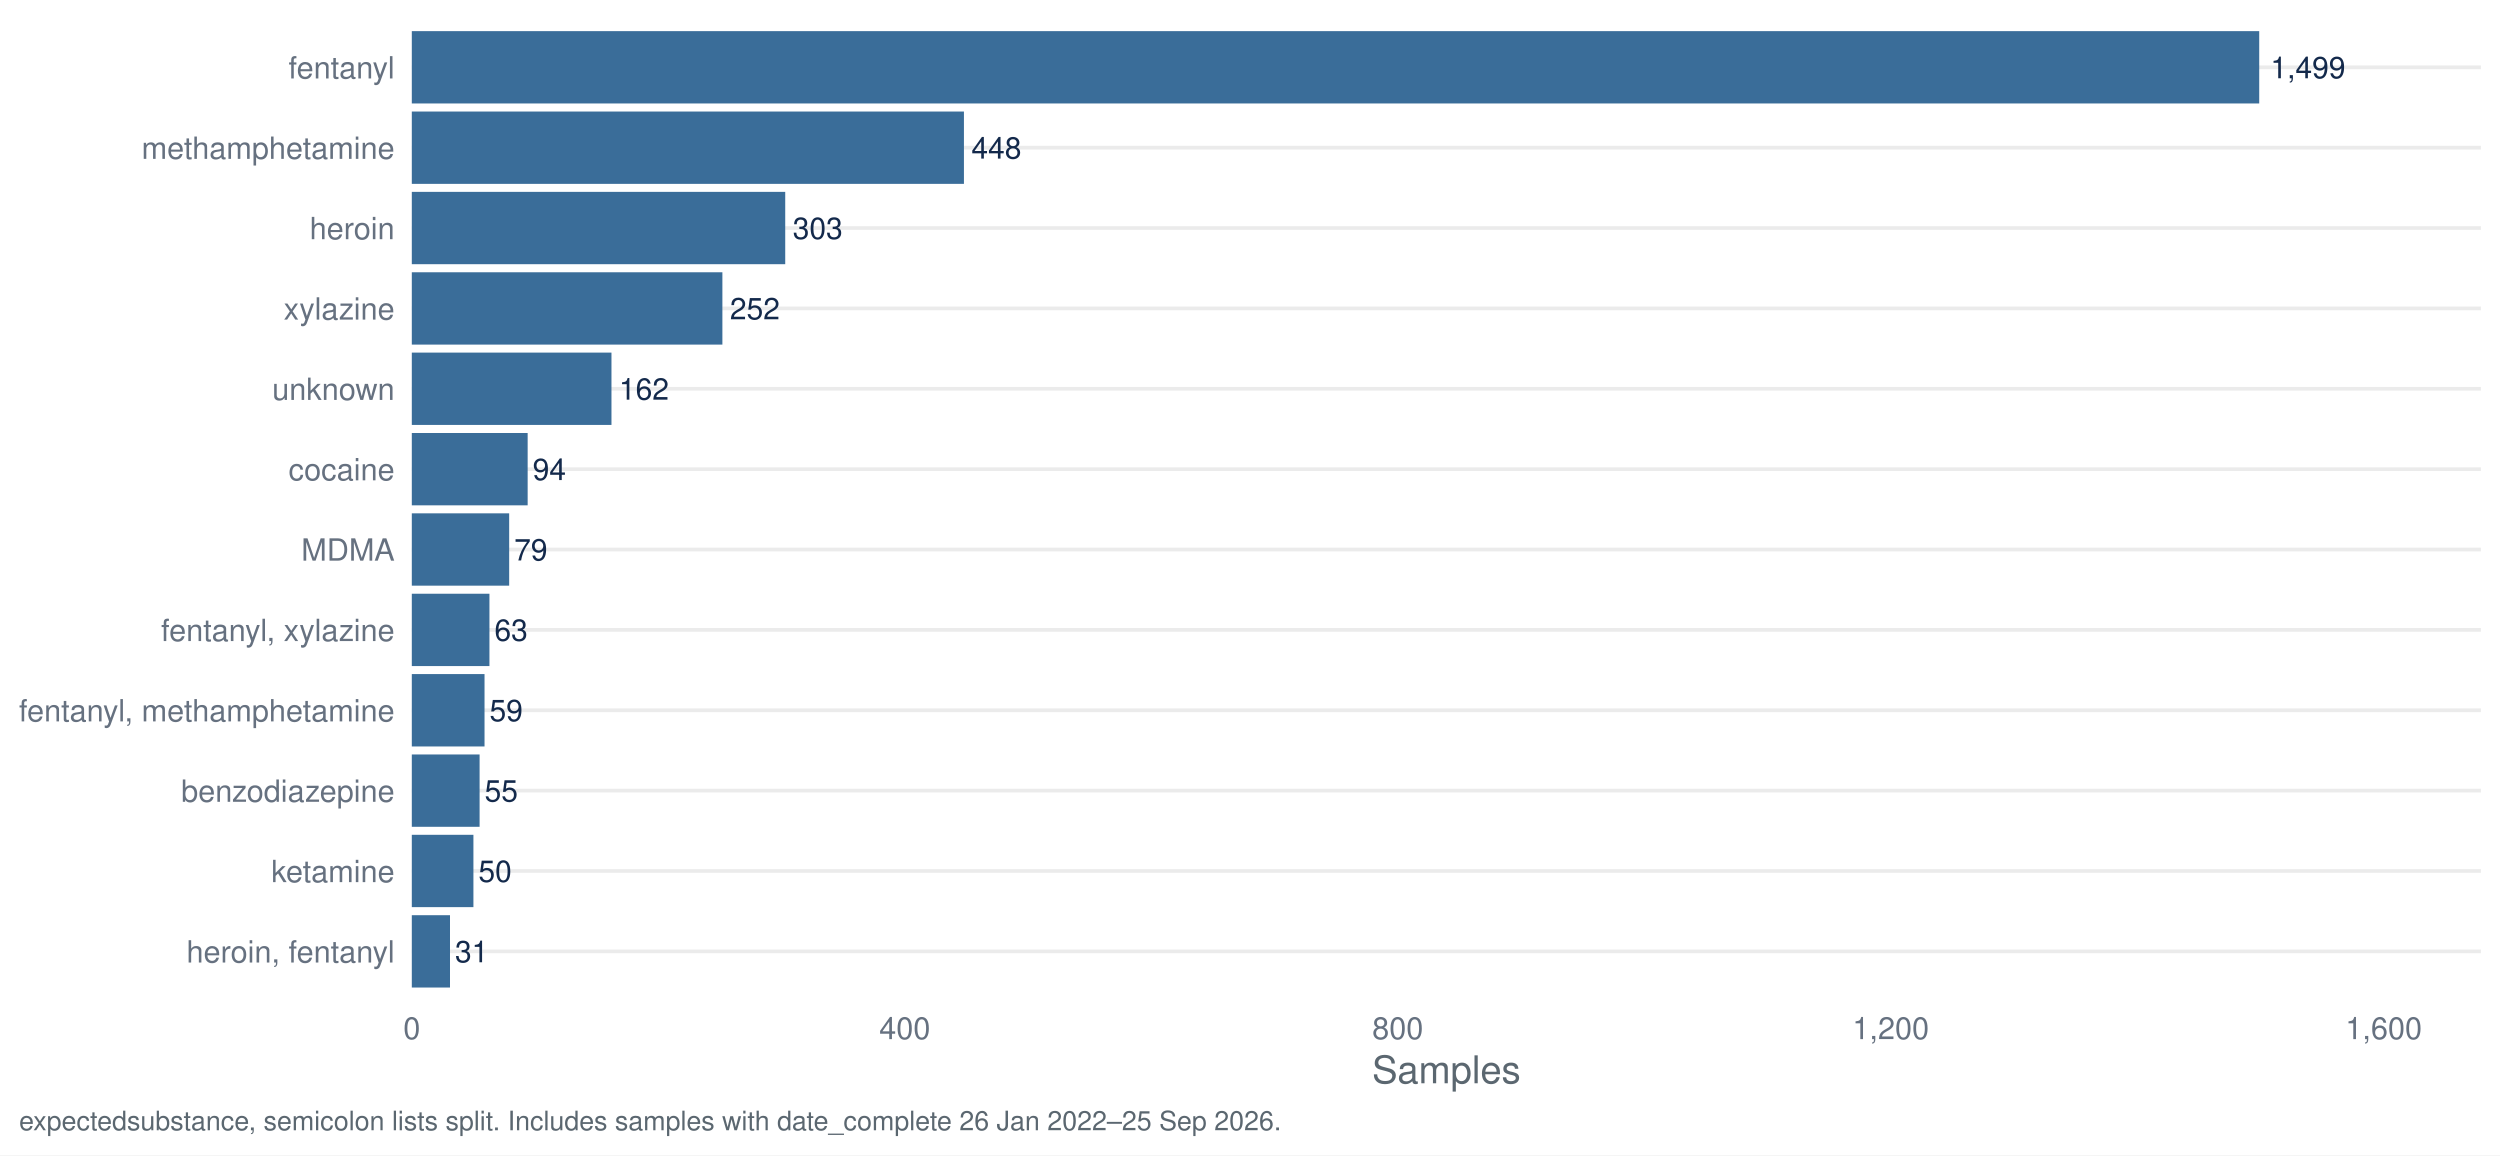
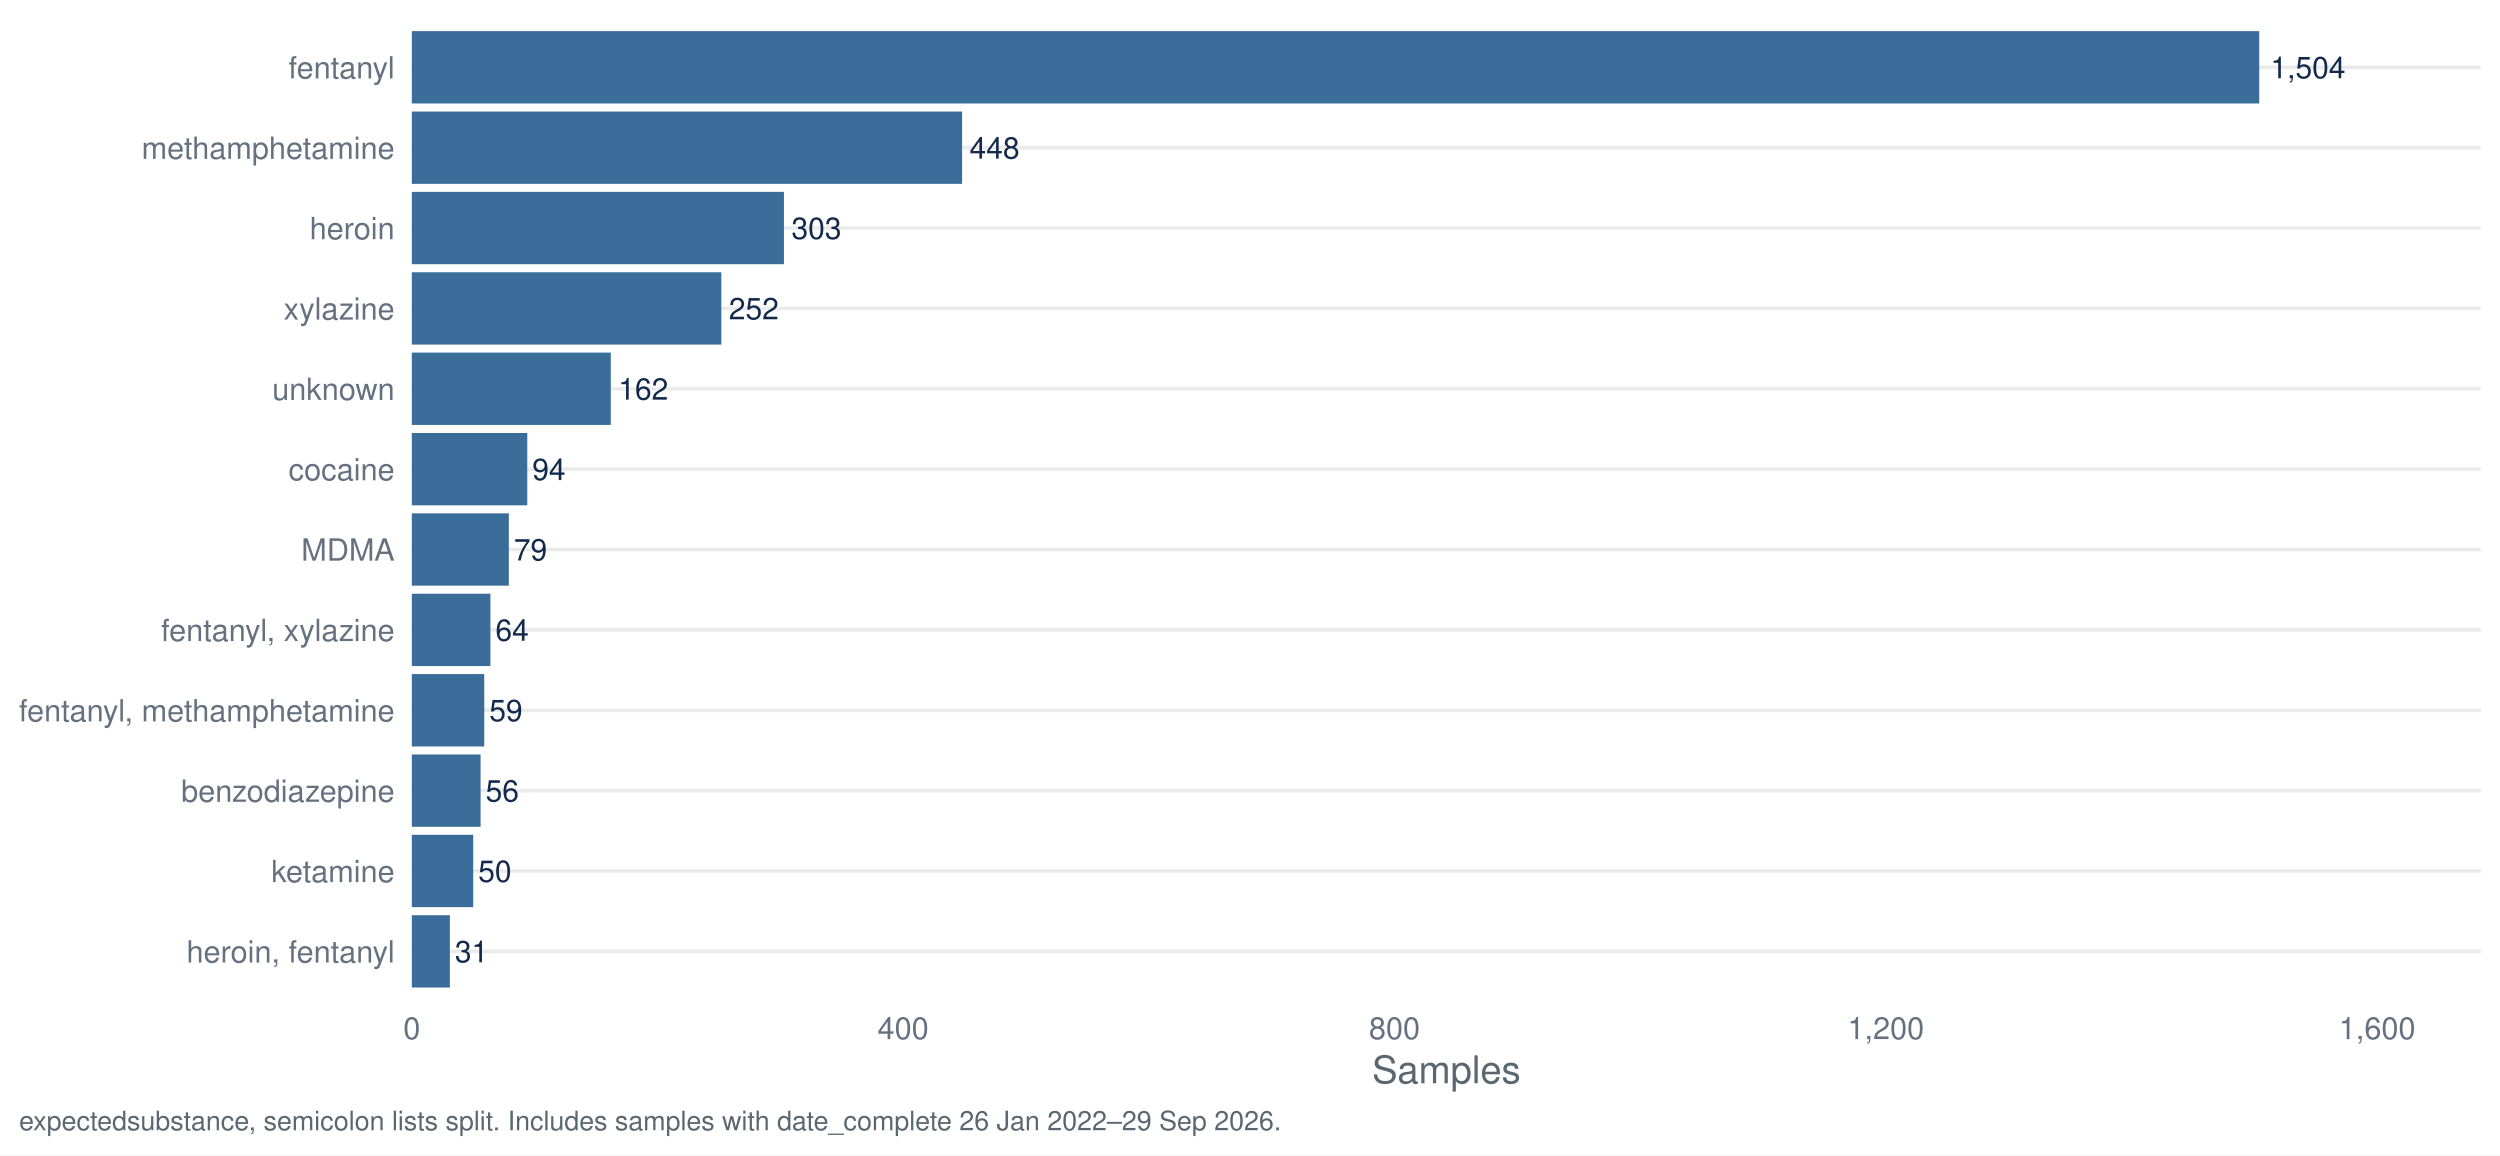
<svg xmlns="http://www.w3.org/2000/svg" width="1044.00pt" height="482.40pt" viewBox="0 0 1044.00 482.40">
  <g class="svglite">
    <defs>
      <style type="text/css">
    .svglite line, .svglite polyline, .svglite polygon, .svglite path, .svglite rect, .svglite circle {
      fill: none;
      stroke: #000000;
      stroke-linecap: round;
      stroke-linejoin: round;
      stroke-miterlimit: 10.00;
    }
    .svglite text {
      white-space: pre;
    }
    .svglite g.glyphgroup path {
      fill: inherit;
      stroke: none;
    }
  </style>
    </defs>
    <rect width="100%" height="100%" style="stroke: none; fill: #FFFFFF;" />
    <defs>
      <clipPath id="cpMC4wMHwxMDQ0LjAwfDAuMDB8NDgyLjQw">
        <rect x="0.00" y="0.00" width="1044.00" height="482.40" />
      </clipPath>
    </defs>
    <g clip-path="url(#cpMC4wMHwxMDQ0LjAwfDAuMDB8NDgyLjQw)">
      <rect x="0.00" y="0.00" width="1044.00" height="482.40" style="stroke-width: 1.55; stroke: none; fill: #FFFFFF;" />
    </g>
    <defs>
      <clipPath id="cpMTcxLjk3fDEwMzYuMDN8Ny45N3w0MTcuNDI=">
        <rect x="171.97" y="7.97" width="864.06" height="409.45" />
      </clipPath>
    </defs>
    <g clip-path="url(#cpMTcxLjk3fDEwMzYuMDN8Ny45N3w0MTcuNDI=)">
      <polyline points="171.97,397.29 1036.03,397.29 " style="stroke-width: 1.55; stroke: #EBEBEB; stroke-linecap: butt;" />
      <polyline points="171.97,363.72 1036.03,363.72 " style="stroke-width: 1.55; stroke: #EBEBEB; stroke-linecap: butt;" />
      <polyline points="171.97,330.16 1036.03,330.16 " style="stroke-width: 1.55; stroke: #EBEBEB; stroke-linecap: butt;" />
      <polyline points="171.97,296.60 1036.03,296.60 " style="stroke-width: 1.55; stroke: #EBEBEB; stroke-linecap: butt;" />
      <polyline points="171.97,263.04 1036.03,263.04 " style="stroke-width: 1.55; stroke: #EBEBEB; stroke-linecap: butt;" />
      <polyline points="171.97,229.48 1036.03,229.48 " style="stroke-width: 1.55; stroke: #EBEBEB; stroke-linecap: butt;" />
      <polyline points="171.97,195.92 1036.03,195.92 " style="stroke-width: 1.55; stroke: #EBEBEB; stroke-linecap: butt;" />
      <polyline points="171.97,162.35 1036.03,162.35 " style="stroke-width: 1.55; stroke: #EBEBEB; stroke-linecap: butt;" />
      <polyline points="171.97,128.79 1036.03,128.79 " style="stroke-width: 1.55; stroke: #EBEBEB; stroke-linecap: butt;" />
      <polyline points="171.97,95.23 1036.03,95.23 " style="stroke-width: 1.55; stroke: #EBEBEB; stroke-linecap: butt;" />
      <polyline points="171.97,61.67 1036.03,61.67 " style="stroke-width: 1.55; stroke: #EBEBEB; stroke-linecap: butt;" />
      <polyline points="171.97,28.11 1036.03,28.11 " style="stroke-width: 1.55; stroke: #EBEBEB; stroke-linecap: butt;" />
      <rect x="171.97" y="13.00" width="771.48" height="30.21" style="stroke-width: 1.55; stroke: none; stroke-linecap: butt; stroke-linejoin: miter; fill: #3A6D99;" />
-       <rect x="171.97" y="46.57" width="230.57" height="30.21" style="stroke-width: 1.55; stroke: none; stroke-linecap: butt; stroke-linejoin: miter; fill: #3A6D99;" />
-       <rect x="171.97" y="80.13" width="155.94" height="30.21" style="stroke-width: 1.55; stroke: none; stroke-linecap: butt; stroke-linejoin: miter; fill: #3A6D99;" />
-       <rect x="171.97" y="113.69" width="129.70" height="30.21" style="stroke-width: 1.55; stroke: none; stroke-linecap: butt; stroke-linejoin: miter; fill: #3A6D99;" />
-       <rect x="171.97" y="147.25" width="83.38" height="30.21" style="stroke-width: 1.55; stroke: none; stroke-linecap: butt; stroke-linejoin: miter; fill: #3A6D99;" />
-       <rect x="171.97" y="180.81" width="48.38" height="30.21" style="stroke-width: 1.55; stroke: none; stroke-linecap: butt; stroke-linejoin: miter; fill: #3A6D99;" />
-       <rect x="171.97" y="214.37" width="40.66" height="30.21" style="stroke-width: 1.55; stroke: none; stroke-linecap: butt; stroke-linejoin: miter; fill: #3A6D99;" />
-       <rect x="171.97" y="247.94" width="32.42" height="30.21" style="stroke-width: 1.55; stroke: none; stroke-linecap: butt; stroke-linejoin: miter; fill: #3A6D99;" />
-       <rect x="171.97" y="281.50" width="30.37" height="30.21" style="stroke-width: 1.55; stroke: none; stroke-linecap: butt; stroke-linejoin: miter; fill: #3A6D99;" />
-       <rect x="171.97" y="315.06" width="28.31" height="30.21" style="stroke-width: 1.55; stroke: none; stroke-linecap: butt; stroke-linejoin: miter; fill: #3A6D99;" />
-       <rect x="171.97" y="348.62" width="25.73" height="30.21" style="stroke-width: 1.55; stroke: none; stroke-linecap: butt; stroke-linejoin: miter; fill: #3A6D99;" />
-       <rect x="171.97" y="382.18" width="15.95" height="30.21" style="stroke-width: 1.55; stroke: none; stroke-linecap: butt; stroke-linejoin: miter; fill: #3A6D99;" />
-       <text x="948.15" y="32.67" style="font-size: 12.52px;fill: #13294B; font-family: &quot;Nimbus Sans&quot;;" textLength="31.30px" lengthAdjust="spacingAndGlyphs">1,499</text>
-       <text x="405.67" y="66.23" style="font-size: 12.52px;fill: #13294B; font-family: &quot;Nimbus Sans&quot;;" textLength="20.86px" lengthAdjust="spacingAndGlyphs">448</text>
-       <text x="331.04" y="99.79" style="font-size: 12.52px;fill: #13294B; font-family: &quot;Nimbus Sans&quot;;" textLength="20.86px" lengthAdjust="spacingAndGlyphs">303</text>
-       <text x="304.80" y="133.35" style="font-size: 12.52px;fill: #13294B; font-family: &quot;Nimbus Sans&quot;;" textLength="20.86px" lengthAdjust="spacingAndGlyphs">252</text>
-       <text x="258.48" y="166.91" style="font-size: 12.52px;fill: #13294B; font-family: &quot;Nimbus Sans&quot;;" textLength="20.86px" lengthAdjust="spacingAndGlyphs">162</text>
-       <text x="222.44" y="200.48" style="font-size: 12.52px;fill: #13294B; font-family: &quot;Nimbus Sans&quot;;" textLength="13.91px" lengthAdjust="spacingAndGlyphs">94</text>
-       <text x="214.72" y="234.04" style="font-size: 12.52px;fill: #13294B; font-family: &quot;Nimbus Sans&quot;;" textLength="13.91px" lengthAdjust="spacingAndGlyphs">79</text>
-       <text x="206.48" y="267.60" style="font-size: 12.52px;fill: #13294B; font-family: &quot;Nimbus Sans&quot;;" textLength="13.91px" lengthAdjust="spacingAndGlyphs">63</text>
-       <text x="204.42" y="301.16" style="font-size: 12.52px;fill: #13294B; font-family: &quot;Nimbus Sans&quot;;" textLength="13.91px" lengthAdjust="spacingAndGlyphs">59</text>
-       <text x="202.36" y="334.72" style="font-size: 12.52px;fill: #13294B; font-family: &quot;Nimbus Sans&quot;;" textLength="13.91px" lengthAdjust="spacingAndGlyphs">55</text>
-       <text x="199.79" y="368.28" style="font-size: 12.52px;fill: #13294B; font-family: &quot;Nimbus Sans&quot;;" textLength="13.91px" lengthAdjust="spacingAndGlyphs">50</text>
-       <text x="190.01" y="401.85" style="font-size: 12.52px;fill: #13294B; font-family: &quot;Nimbus Sans&quot;;" textLength="13.91px" lengthAdjust="spacingAndGlyphs">31</text>
+       <rect x="171.97" y="46.57" width="229.80" height="30.21" style="stroke-width: 1.55; stroke: none; stroke-linecap: butt; stroke-linejoin: miter; fill: #3A6D99;" />
+       <rect x="171.97" y="80.13" width="155.42" height="30.21" style="stroke-width: 1.55; stroke: none; stroke-linecap: butt; stroke-linejoin: miter; fill: #3A6D99;" />
+       <rect x="171.97" y="113.69" width="129.26" height="30.21" style="stroke-width: 1.55; stroke: none; stroke-linecap: butt; stroke-linejoin: miter; fill: #3A6D99;" />
+       <rect x="171.97" y="147.25" width="83.10" height="30.21" style="stroke-width: 1.55; stroke: none; stroke-linecap: butt; stroke-linejoin: miter; fill: #3A6D99;" />
+       <rect x="171.97" y="180.81" width="48.22" height="30.21" style="stroke-width: 1.55; stroke: none; stroke-linecap: butt; stroke-linejoin: miter; fill: #3A6D99;" />
+       <rect x="171.97" y="214.37" width="40.52" height="30.21" style="stroke-width: 1.55; stroke: none; stroke-linecap: butt; stroke-linejoin: miter; fill: #3A6D99;" />
+       <rect x="171.97" y="247.94" width="32.83" height="30.21" style="stroke-width: 1.55; stroke: none; stroke-linecap: butt; stroke-linejoin: miter; fill: #3A6D99;" />
+       <rect x="171.97" y="281.50" width="30.26" height="30.21" style="stroke-width: 1.55; stroke: none; stroke-linecap: butt; stroke-linejoin: miter; fill: #3A6D99;" />
+       <rect x="171.97" y="315.06" width="28.73" height="30.21" style="stroke-width: 1.55; stroke: none; stroke-linecap: butt; stroke-linejoin: miter; fill: #3A6D99;" />
+       <rect x="171.97" y="348.62" width="25.65" height="30.21" style="stroke-width: 1.55; stroke: none; stroke-linecap: butt; stroke-linejoin: miter; fill: #3A6D99;" />
+       <rect x="171.97" y="382.18" width="15.90" height="30.21" style="stroke-width: 1.55; stroke: none; stroke-linecap: butt; stroke-linejoin: miter; fill: #3A6D99;" />
+       <text x="948.15" y="32.67" style="font-size: 12.52px;fill: #13294B; font-family: &quot;Nimbus Sans&quot;;" textLength="31.30px" lengthAdjust="spacingAndGlyphs">1,504</text>
+       <text x="404.90" y="66.23" style="font-size: 12.52px;fill: #13294B; font-family: &quot;Nimbus Sans&quot;;" textLength="20.86px" lengthAdjust="spacingAndGlyphs">448</text>
+       <text x="330.52" y="99.79" style="font-size: 12.52px;fill: #13294B; font-family: &quot;Nimbus Sans&quot;;" textLength="20.86px" lengthAdjust="spacingAndGlyphs">303</text>
+       <text x="304.36" y="133.35" style="font-size: 12.52px;fill: #13294B; font-family: &quot;Nimbus Sans&quot;;" textLength="20.86px" lengthAdjust="spacingAndGlyphs">252</text>
+       <text x="258.20" y="166.91" style="font-size: 12.52px;fill: #13294B; font-family: &quot;Nimbus Sans&quot;;" textLength="20.86px" lengthAdjust="spacingAndGlyphs">162</text>
+       <text x="222.27" y="200.48" style="font-size: 12.52px;fill: #13294B; font-family: &quot;Nimbus Sans&quot;;" textLength="13.91px" lengthAdjust="spacingAndGlyphs">94</text>
+       <text x="214.58" y="234.04" style="font-size: 12.52px;fill: #13294B; font-family: &quot;Nimbus Sans&quot;;" textLength="13.91px" lengthAdjust="spacingAndGlyphs">79</text>
+       <text x="206.89" y="267.60" style="font-size: 12.52px;fill: #13294B; font-family: &quot;Nimbus Sans&quot;;" textLength="13.91px" lengthAdjust="spacingAndGlyphs">64</text>
+       <text x="204.32" y="301.16" style="font-size: 12.52px;fill: #13294B; font-family: &quot;Nimbus Sans&quot;;" textLength="13.91px" lengthAdjust="spacingAndGlyphs">59</text>
+       <text x="202.78" y="334.72" style="font-size: 12.52px;fill: #13294B; font-family: &quot;Nimbus Sans&quot;;" textLength="13.91px" lengthAdjust="spacingAndGlyphs">56</text>
+       <text x="199.70" y="368.28" style="font-size: 12.52px;fill: #13294B; font-family: &quot;Nimbus Sans&quot;;" textLength="13.91px" lengthAdjust="spacingAndGlyphs">50</text>
+       <text x="189.96" y="401.85" style="font-size: 12.52px;fill: #13294B; font-family: &quot;Nimbus Sans&quot;;" textLength="13.91px" lengthAdjust="spacingAndGlyphs">31</text>
    </g>
    <g clip-path="url(#cpMC4wMHwxMDQ0LjAwfDAuMDB8NDgyLjQw)">
      <text x="164.80" y="401.95" text-anchor="end" style="font-size: 12.80px;fill: #667180; font-family: &quot;Nimbus Sans&quot;;" textLength="86.91px" lengthAdjust="spacingAndGlyphs">heroin, fentanyl</text>
      <text x="164.80" y="368.39" text-anchor="end" style="font-size: 12.80px;fill: #667180; font-family: &quot;Nimbus Sans&quot;;" textLength="51.50px" lengthAdjust="spacingAndGlyphs">ketamine</text>
      <text x="164.80" y="334.83" text-anchor="end" style="font-size: 12.80px;fill: #667180; font-family: &quot;Nimbus Sans&quot;;" textLength="89.09px" lengthAdjust="spacingAndGlyphs">benzodiazepine</text>
      <text x="164.80" y="301.27" text-anchor="end" style="font-size: 12.80px;fill: #667180; font-family: &quot;Nimbus Sans&quot;;" textLength="156.83px" lengthAdjust="spacingAndGlyphs">fentanyl, methamphetamine</text>
      <text x="164.80" y="267.70" text-anchor="end" style="font-size: 12.80px;fill: #667180; font-family: &quot;Nimbus Sans&quot;;" textLength="97.56px" lengthAdjust="spacingAndGlyphs">fentanyl, xylazine</text>
      <text x="164.80" y="234.14" text-anchor="end" style="font-size: 12.80px;fill: #667180; font-family: &quot;Nimbus Sans&quot;;" textLength="38.97px" lengthAdjust="spacingAndGlyphs">MDMA</text>
      <text x="164.80" y="200.58" text-anchor="end" style="font-size: 12.80px;fill: #667180; font-family: &quot;Nimbus Sans&quot;;" textLength="44.30px" lengthAdjust="spacingAndGlyphs">cocaine</text>
      <text x="164.80" y="167.02" text-anchor="end" style="font-size: 12.80px;fill: #667180; font-family: &quot;Nimbus Sans&quot;;" textLength="51.09px" lengthAdjust="spacingAndGlyphs">unknown</text>
      <text x="164.80" y="133.46" text-anchor="end" style="font-size: 12.80px;fill: #667180; font-family: &quot;Nimbus Sans&quot;;" textLength="46.34px" lengthAdjust="spacingAndGlyphs">xylazine</text>
      <text x="164.80" y="99.90" text-anchor="end" style="font-size: 12.80px;fill: #667180; font-family: &quot;Nimbus Sans&quot;;" textLength="35.47px" lengthAdjust="spacingAndGlyphs">heroin</text>
      <text x="164.80" y="66.33" text-anchor="end" style="font-size: 12.80px;fill: #667180; font-family: &quot;Nimbus Sans&quot;;" textLength="105.61px" lengthAdjust="spacingAndGlyphs">methamphetamine</text>
      <text x="164.80" y="32.77" text-anchor="end" style="font-size: 12.80px;fill: #667180; font-family: &quot;Nimbus Sans&quot;;" textLength="44.31px" lengthAdjust="spacingAndGlyphs">fentanyl</text>
      <text x="171.97" y="433.93" text-anchor="middle" style="font-size: 12.80px;fill: #667180; font-family: &quot;Nimbus Sans&quot;;" textLength="7.11px" lengthAdjust="spacingAndGlyphs">0</text>
-       <text x="377.84" y="433.93" text-anchor="middle" style="font-size: 12.80px;fill: #667180; font-family: &quot;Nimbus Sans&quot;;" textLength="21.33px" lengthAdjust="spacingAndGlyphs">400</text>
-       <text x="583.70" y="433.93" text-anchor="middle" style="font-size: 12.80px;fill: #667180; font-family: &quot;Nimbus Sans&quot;;" textLength="21.33px" lengthAdjust="spacingAndGlyphs">800</text>
-       <text x="789.57" y="433.93" text-anchor="middle" style="font-size: 12.80px;fill: #667180; font-family: &quot;Nimbus Sans&quot;;" textLength="32.00px" lengthAdjust="spacingAndGlyphs">1,200</text>
-       <text x="995.43" y="433.93" text-anchor="middle" style="font-size: 12.80px;fill: #667180; font-family: &quot;Nimbus Sans&quot;;" textLength="32.00px" lengthAdjust="spacingAndGlyphs">1,600</text>
+       <text x="377.15" y="433.93" text-anchor="middle" style="font-size: 12.80px;fill: #667180; font-family: &quot;Nimbus Sans&quot;;" textLength="21.33px" lengthAdjust="spacingAndGlyphs">400</text>
+       <text x="582.33" y="433.93" text-anchor="middle" style="font-size: 12.80px;fill: #667180; font-family: &quot;Nimbus Sans&quot;;" textLength="21.33px" lengthAdjust="spacingAndGlyphs">800</text>
+       <text x="787.51" y="433.93" text-anchor="middle" style="font-size: 12.80px;fill: #667180; font-family: &quot;Nimbus Sans&quot;;" textLength="32.00px" lengthAdjust="spacingAndGlyphs">1,200</text>
+       <text x="992.70" y="433.93" text-anchor="middle" style="font-size: 12.80px;fill: #667180; font-family: &quot;Nimbus Sans&quot;;" textLength="32.00px" lengthAdjust="spacingAndGlyphs">1,600</text>
      <text x="604.00" y="452.37" text-anchor="middle" style="font-size: 16.00px;fill: #5B6770; font-family: &quot;Nimbus Sans&quot;;" textLength="62.06px" lengthAdjust="spacingAndGlyphs">Samples</text>
-       <text x="7.97" y="471.99" style="font-size: 11.20px;fill: #5B6770; font-family: &quot;Nimbus Sans&quot;;" textLength="526.47px" lengthAdjust="spacingAndGlyphs">expectedsubstance, semicolon lists split. Includes samples with date_complete 26 Jan 2022–25 Sep 2026.</text>
+       <text x="7.97" y="471.99" style="font-size: 11.20px;fill: #5B6770; font-family: &quot;Nimbus Sans&quot;;" textLength="526.47px" lengthAdjust="spacingAndGlyphs">expectedsubstance, semicolon lists split. Includes samples with date_complete 26 Jan 2022–29 Sep 2026.</text>
    </g>
  </g>
</svg>
